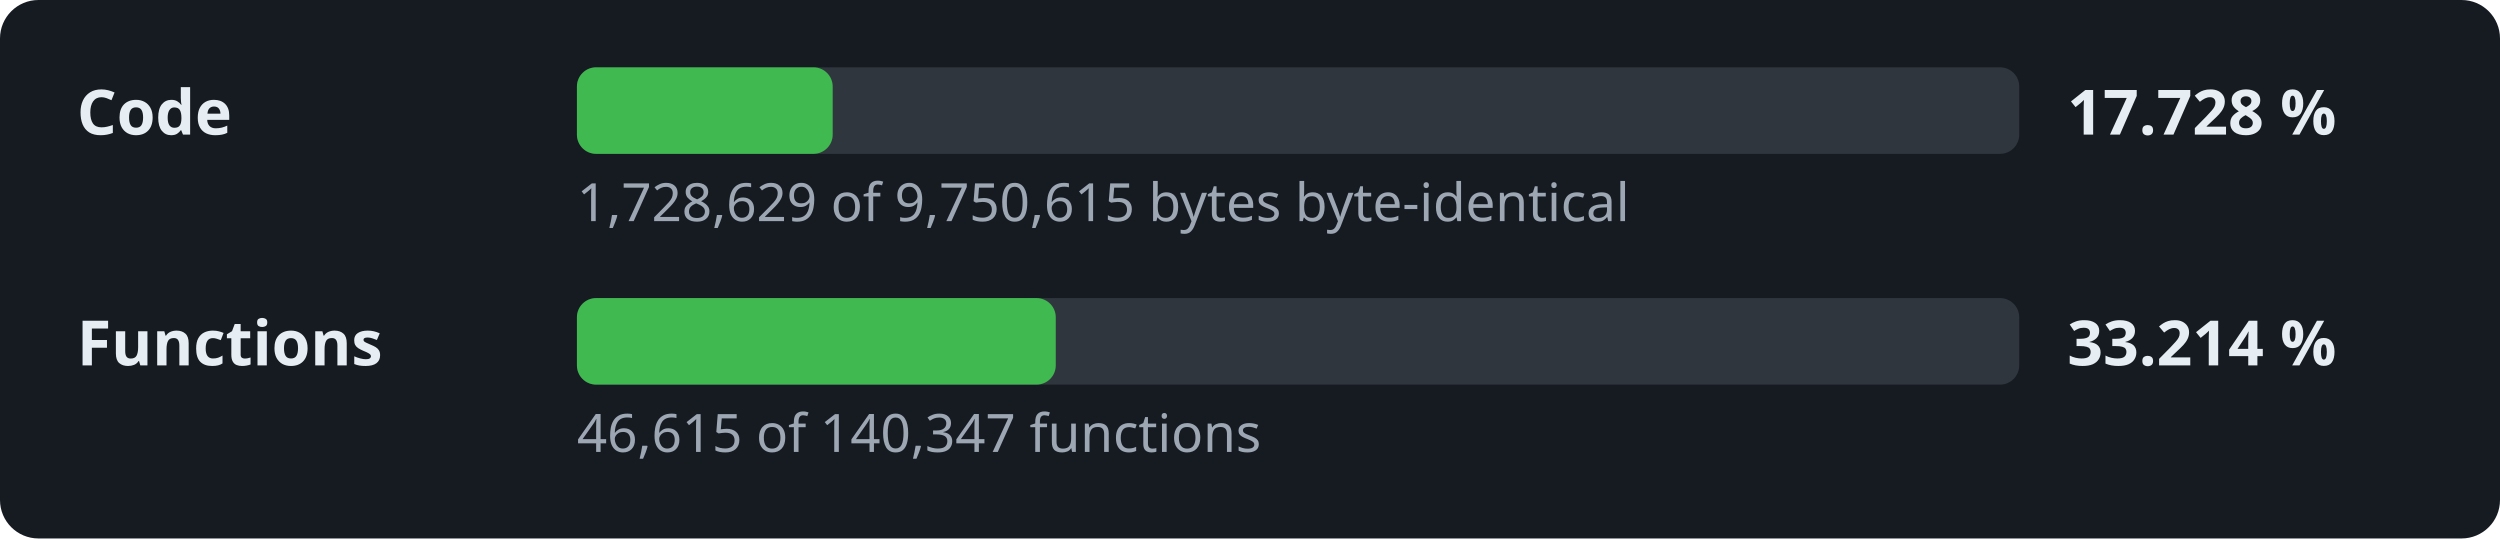
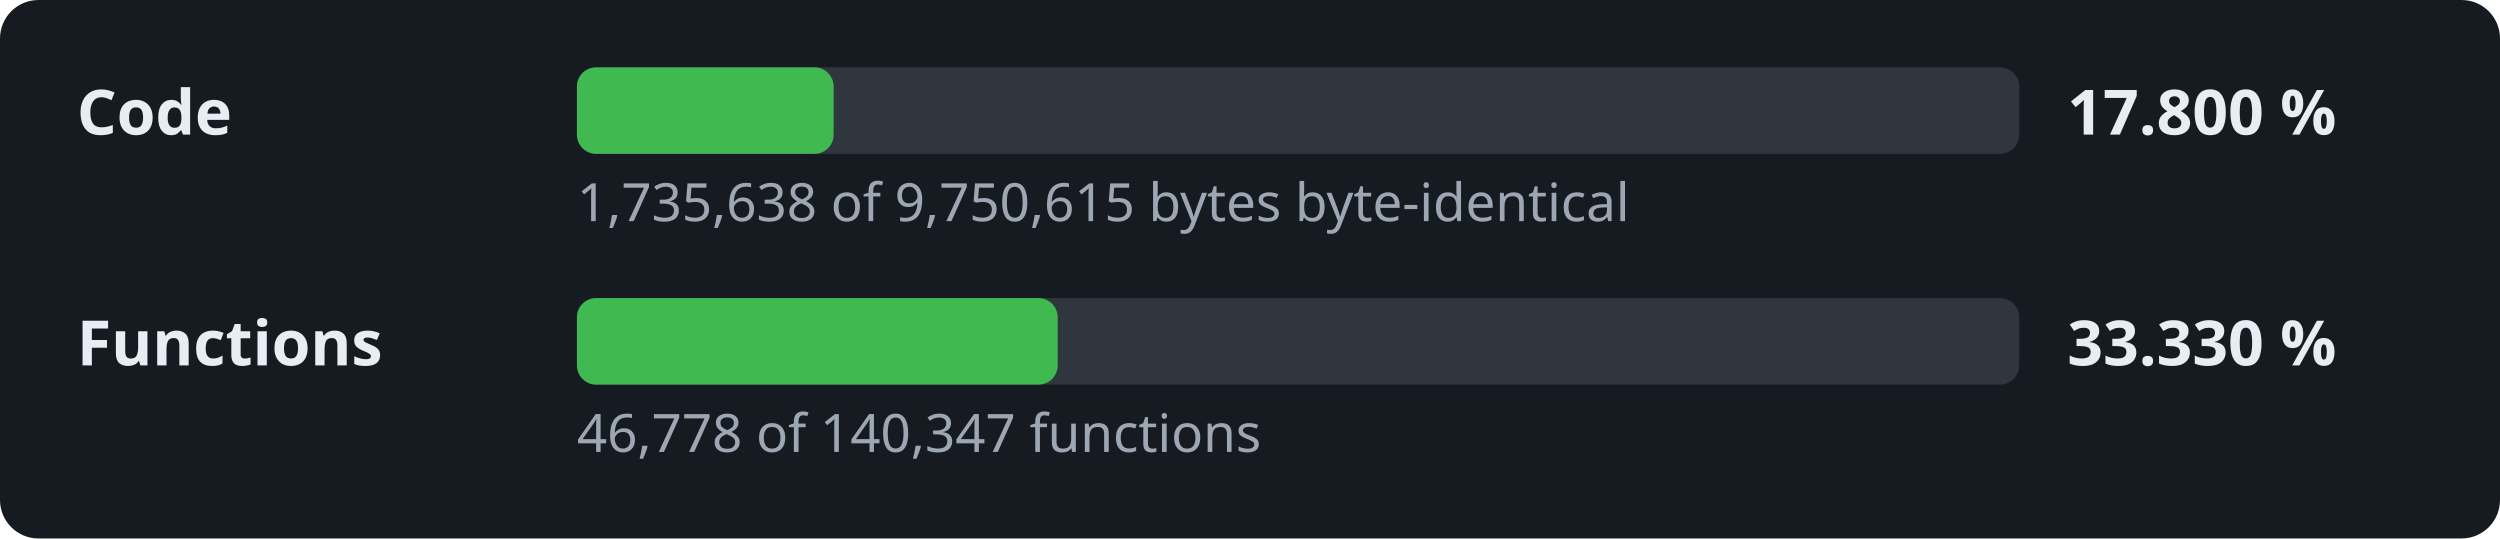
- <svg xmlns="http://www.w3.org/2000/svg" width="520" height="112" viewBox="0 0 520 112" role="img" aria-label="Decompilation progress: 17.728 % of the code">
+ <svg xmlns="http://www.w3.org/2000/svg" width="520" height="112" viewBox="0 0 520 112" role="img" aria-label="Decompilation progress: 17.800 % of the code">
  <style>.l,.v{font:600 13px sans-serif;fill:#e6edf3}.d{font:11px sans-serif;fill:#9da7b3}.t{fill:#30363d}.f{fill:#3fb950}</style>
  <rect width="520" height="112" rx="8" fill="#161b22" />
  <text x="16" y="28" class="l">Code</text>
  <rect x="120" y="14" width="300" height="18" rx="4" class="t" />
-   <rect x="120" y="14" width="53.2" height="18" rx="4" class="f" />
-   <text x="430" y="28" class="v">17.728 %</text>
-   <text x="120" y="46" class="d">1,728,629 of 9,750,615 bytes byte-identical</text>
+   <rect x="120" y="14" width="53.4" height="18" rx="4" class="f" />
+   <text x="430" y="28" class="v">17.800 %</text>
+   <text x="120" y="46" class="d">1,735,638 of 9,750,615 bytes byte-identical</text>
  <text x="16" y="76" class="l">Functions</text>
  <rect x="120" y="62" width="300" height="18" rx="4" class="t" />
-   <rect x="120" y="62" width="99.6" height="18" rx="4" class="f" />
-   <text x="430" y="76" class="v">33.214 %</text>
-   <text x="120" y="94" class="d">46,615 of 140,347 functions</text>
+   <rect x="120" y="62" width="100.0" height="18" rx="4" class="f" />
+   <text x="430" y="76" class="v">33.330 %</text>
+   <text x="120" y="94" class="d">46,778 of 140,347 functions</text>
</svg>
